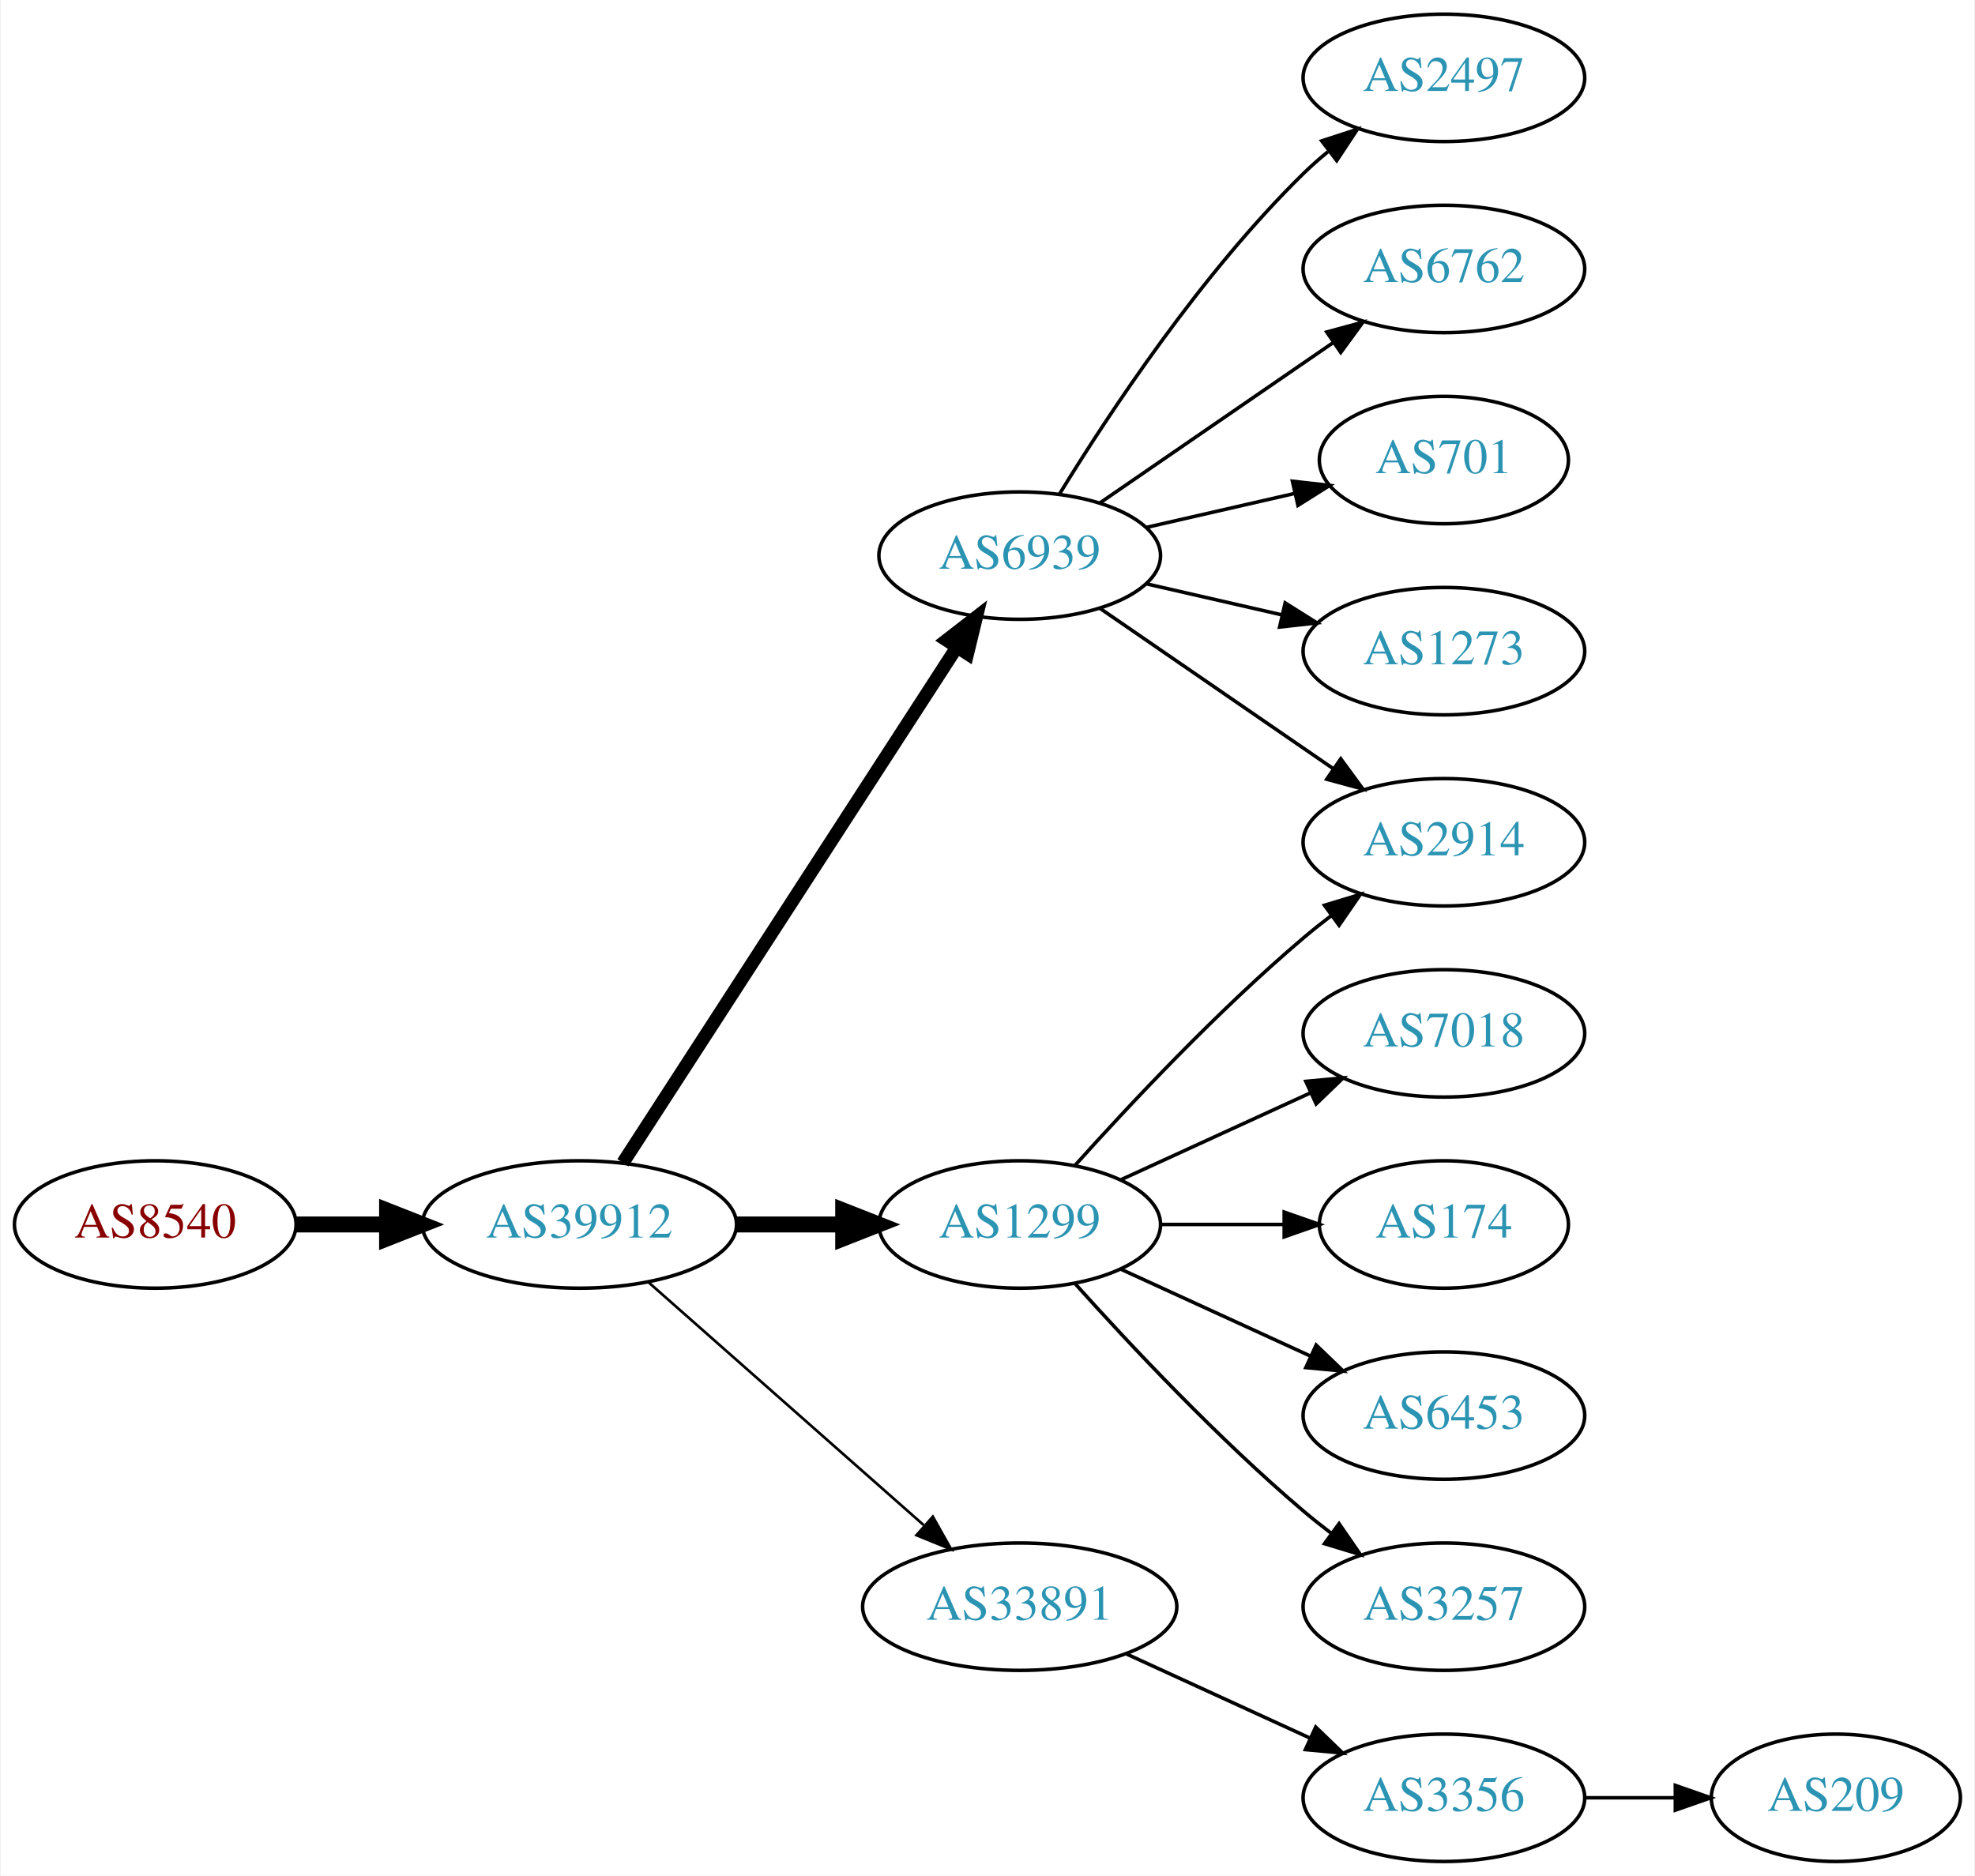
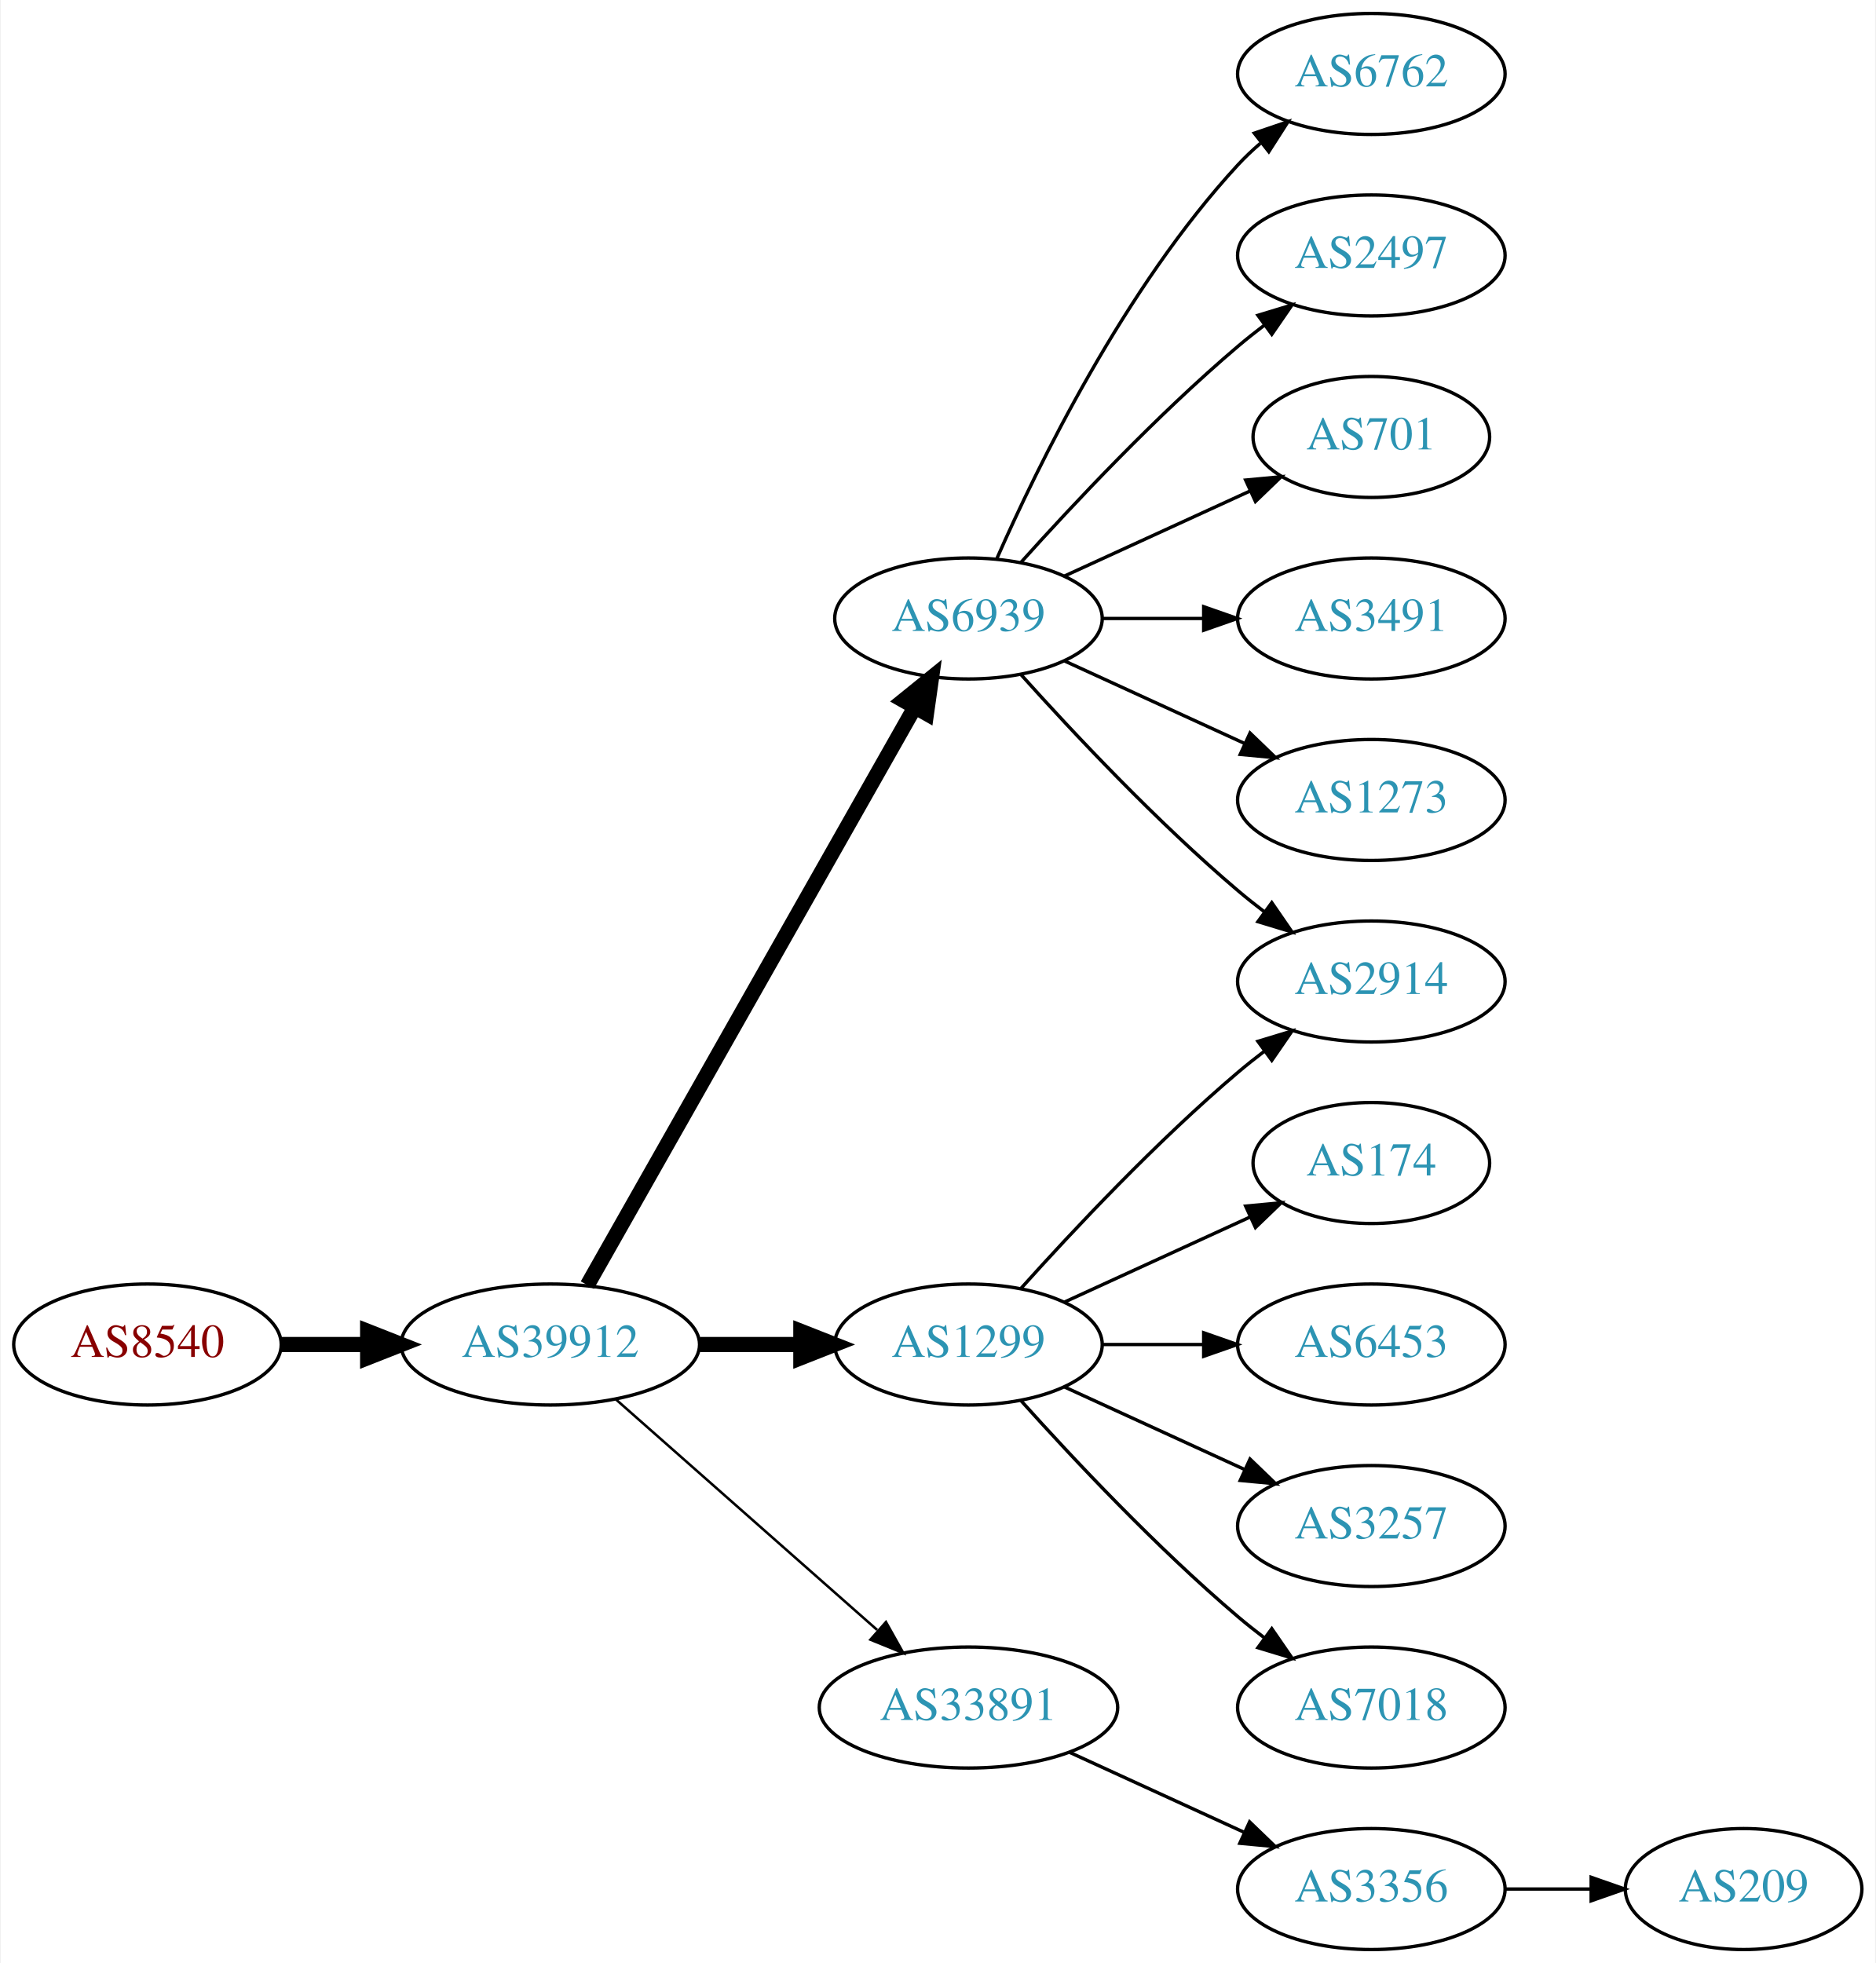
- <svg xmlns="http://www.w3.org/2000/svg" xmlns:xlink="http://www.w3.org/1999/xlink" width="558pt" height="530pt" viewBox="0.00 0.00 557.56 530.00">
-   <g id="graph0" class="graph" transform="scale(1 1) rotate(0) translate(4 526)">
-     <polygon fill="white" stroke="none" points="-4,4 -4,-526 553.564,-526 553.564,4 -4,4" />
+ <svg xmlns="http://www.w3.org/2000/svg" xmlns:xlink="http://www.w3.org/1999/xlink" width="558pt" height="584pt" viewBox="0.00 0.00 557.56 584.00">
+   <g id="graph0" class="graph" transform="scale(1 1) rotate(0) translate(4 580)">
+     <polygon fill="white" stroke="none" points="-4,4 -4,-580 553.564,-580 553.564,4 -4,4" />
    <g id="node1" class="node">
      <g id="a_node1">
        <a xlink:href="/asn/8540" xlink:title="AS8540 ~ AMA netwoRX GmbH [AT]">
          <ellipse fill="#ffffff" stroke="black" cx="39.647" cy="-180" rx="39.794" ry="18" />
          <text text-anchor="middle" x="39.647" y="-176.3" font-family="Times,serif" font-size="14.00" fill="#880000">AS8540</text>
        </a>
      </g>
    </g>
    <g id="node2" class="node">
      <g id="a_node2">
        <a xlink:href="/asn/39912" xlink:title="AS39912 ~ oja.at GmbH [AT]">
          <ellipse fill="#ffffff" stroke="black" cx="159.489" cy="-180" rx="44.393" ry="18" />
          <text text-anchor="middle" x="159.489" y="-176.3" font-family="Times,serif" font-size="14.00" fill="#2c94b3">AS39912</text>
        </a>
      </g>
    </g>
    <g id="edge1" class="edge">
      <path fill="none" stroke="black" stroke-width="4.5" d="M79.559,-180C87.662,-180 96.337,-180 104.863,-180" />
      <polygon fill="black" stroke="black" stroke-width="4.5" points="105.141,-183.938 115.141,-180 105.141,-176.063 105.141,-183.938" />
    </g>
    <g id="node3" class="node">
      <g id="a_node3">
        <a xlink:href="/asn/6939" xlink:title="AS6939 ~ Hurricane Electric LLC [US]">
-           <ellipse fill="#ffffff" stroke="black" cx="283.881" cy="-369" rx="39.794" ry="18" />
-           <text text-anchor="middle" x="283.881" y="-365.3" font-family="Times,serif" font-size="14.00" fill="#2c94b3">AS6939</text>
+           <ellipse fill="#ffffff" stroke="black" cx="283.881" cy="-396" rx="39.794" ry="18" />
+           <text text-anchor="middle" x="283.881" y="-392.3" font-family="Times,serif" font-size="14.00" fill="#2c94b3">AS6939</text>
        </a>
      </g>
    </g>
    <g id="edge2" class="edge">
-       <path fill="none" stroke="black" stroke-width="3.75" d="M171.784,-197.442C193.37,-230.775 240.585,-303.686 265.957,-342.866" />
-       <polygon fill="black" stroke="black" stroke-width="3.75" points="263.24,-345.109 271.614,-351.6 269.116,-341.304 263.24,-345.109" />
+       <path fill="none" stroke="black" stroke-width="4.5" d="M170.505,-197.676C191.985,-235.584 242.578,-324.873 267.899,-369.559" />
+       <polygon fill="black" stroke="black" stroke-width="4.5" points="264.543,-371.623 272.899,-378.383 271.394,-367.741 264.543,-371.623" />
    </g>
    <g id="node4" class="node">
      <g id="a_node4">
        <a xlink:href="/asn/1299" xlink:title="AS1299 ~ Telia Carrier [EU]">
          <ellipse fill="#ffffff" stroke="black" cx="283.881" cy="-180" rx="39.794" ry="18" />
          <text text-anchor="middle" x="283.881" y="-176.3" font-family="Times,serif" font-size="14.00" fill="#2c94b3">AS1299</text>
        </a>
      </g>
    </g>
    <g id="edge3" class="edge">
      <path fill="none" stroke="black" stroke-width="4.5" d="M203.985,-180C213.674,-180 224.01,-180 233.903,-180" />
      <polygon fill="black" stroke="black" stroke-width="4.5" points="234.006,-183.938 244.006,-180 234.006,-176.063 234.006,-183.938" />
    </g>
    <g id="node5" class="node">
      <g id="a_node5">
        <a xlink:href="/asn/33891" xlink:title="AS33891 ~ CORE-BACKBONE GMBH GLOBAL NETWORK [DE]">
          <ellipse fill="#ffffff" stroke="black" cx="283.881" cy="-72" rx="44.393" ry="18" />
          <text text-anchor="middle" x="283.881" y="-68.3" font-family="Times,serif" font-size="14.00" fill="#2c94b3">AS33891</text>
        </a>
      </g>
    </g>
    <g id="edge4" class="edge">
      <path fill="none" stroke="black" stroke-width="0.75" d="M179.078,-163.597C199.775,-145.333 233.382,-115.678 256.727,-95.079" />
      <polygon fill="black" stroke="black" stroke-width="0.75" points="259.336,-97.444 264.519,-88.203 254.705,-92.195 259.336,-97.444" />
    </g>
    <g id="node6" class="node">
      <g id="a_node6">
+         <a xlink:href="/asn/2914" xlink:title="AS2914 ~ NTT America, Inc. [US]">
+           <ellipse fill="#ffffff" stroke="black" cx="403.724" cy="-288" rx="39.794" ry="18" />
+           <text text-anchor="middle" x="403.724" y="-284.3" font-family="Times,serif" font-size="14.00" fill="#2c94b3">AS2914</text>
+         </a>
+       </g>
+     </g>
+     <g id="edge5" class="edge">
+       <path fill="none" stroke="black" d="M299.527,-379.275C314.828,-362.235 339.925,-335.477 364.077,-315 366.574,-312.883 369.235,-310.768 371.946,-308.707" />
+       <polygon fill="black" stroke="black" points="374.112,-311.459 380.123,-302.734 369.983,-305.806 374.112,-311.459" />
+     </g>
+     <g id="node7" class="node">
+       <g id="a_node7">
+         <a xlink:href="/asn/6762" xlink:title="AS6762 ~ TELECOM ITALIA SPARKLE S.p.A. [IT]">
+           <ellipse fill="#ffffff" stroke="black" cx="403.724" cy="-558" rx="39.794" ry="18" />
+           <text text-anchor="middle" x="403.724" y="-554.3" font-family="Times,serif" font-size="14.00" fill="#2c94b3">AS6762</text>
+         </a>
+       </g>
+     </g>
+     <g id="edge6" class="edge">
+       <path fill="none" stroke="black" d="M292.297,-413.761C304.365,-441.183 330.337,-494.473 364.077,-531 366.108,-533.198 368.347,-535.319 370.693,-537.34" />
+       <polygon fill="black" stroke="black" points="368.905,-540.386 378.937,-543.794 373.22,-534.874 368.905,-540.386" />
+     </g>
+     <g id="node8" class="node">
+       <g id="a_node8">
        <a xlink:href="/asn/2497" xlink:title="AS2497 ~ Internet Initiative Japan Inc. [JP]">
          <ellipse fill="#ffffff" stroke="black" cx="403.724" cy="-504" rx="39.794" ry="18" />
          <text text-anchor="middle" x="403.724" y="-500.3" font-family="Times,serif" font-size="14.00" fill="#2c94b3">AS2497</text>
        </a>
      </g>
    </g>
-     <g id="edge5" class="edge">
-       <path fill="none" stroke="black" d="M295.147,-386.44C308.955,-408.991 335.144,-448.722 364.077,-477 366.217,-479.092 368.535,-481.137 370.934,-483.106" />
-       <polygon fill="black" stroke="black" points="369.201,-486.185 379.276,-489.464 373.445,-480.618 369.201,-486.185" />
-     </g>
-     <g id="node7" class="node">
-       <g id="a_node7">
-         <a xlink:href="/asn/2914" xlink:title="AS2914 ~ NTT America, Inc. [US]">
-           <ellipse fill="#ffffff" stroke="black" cx="403.724" cy="-288" rx="39.794" ry="18" />
-           <text text-anchor="middle" x="403.724" y="-284.3" font-family="Times,serif" font-size="14.00" fill="#2c94b3">AS2914</text>
-         </a>
-       </g>
-     </g>
-     <g id="edge6" class="edge">
-       <path fill="none" stroke="black" d="M306.495,-354.143C324.984,-341.435 351.798,-323.005 372.427,-308.825" />
-       <polygon fill="black" stroke="black" points="374.589,-311.586 380.848,-303.037 370.624,-305.817 374.589,-311.586" />
-     </g>
-     <g id="node8" class="node">
-       <g id="a_node8">
-         <a xlink:href="/asn/6762" xlink:title="AS6762 ~ TELECOM ITALIA SPARKLE S.p.A. [IT]">
-           <ellipse fill="#ffffff" stroke="black" cx="403.724" cy="-450" rx="39.794" ry="18" />
-           <text text-anchor="middle" x="403.724" y="-446.3" font-family="Times,serif" font-size="14.00" fill="#2c94b3">AS6762</text>
-         </a>
-       </g>
-     </g>
    <g id="edge7" class="edge">
-       <path fill="none" stroke="black" d="M306.495,-383.857C324.984,-396.565 351.798,-414.995 372.427,-429.175" />
-       <polygon fill="black" stroke="black" points="370.624,-432.183 380.848,-434.963 374.589,-426.414 370.624,-432.183" />
+       <path fill="none" stroke="black" d="M299.527,-412.725C314.828,-429.765 339.925,-456.523 364.077,-477 366.574,-479.117 369.235,-481.232 371.946,-483.293" />
+       <polygon fill="black" stroke="black" points="369.983,-486.194 380.123,-489.266 374.112,-480.541 369.983,-486.194" />
    </g>
    <g id="node9" class="node">
      <g id="a_node9">
        <a xlink:href="/asn/701" xlink:title="AS701 ~ UUNET [US]">
-           <ellipse fill="#ffffff" stroke="black" cx="403.724" cy="-396" rx="35.194" ry="18" />
-           <text text-anchor="middle" x="403.724" y="-392.3" font-family="Times,serif" font-size="14.00" fill="#2c94b3">AS701</text>
+           <ellipse fill="#ffffff" stroke="black" cx="403.724" cy="-450" rx="35.194" ry="18" />
+           <text text-anchor="middle" x="403.724" y="-446.3" font-family="Times,serif" font-size="14.00" fill="#2c94b3">AS701</text>
        </a>
      </g>
    </g>
    <g id="edge8" class="edge">
-       <path fill="none" stroke="black" d="M319.6,-376.955C332.693,-379.955 347.715,-383.396 361.356,-386.522" />
-       <polygon fill="black" stroke="black" points="360.934,-390.016 371.463,-388.838 362.497,-383.193 360.934,-390.016" />
+       <path fill="none" stroke="black" d="M312.51,-408.661C328.926,-416.183 349.908,-425.798 367.505,-433.861" />
+       <polygon fill="black" stroke="black" points="366.333,-437.174 376.882,-438.158 369.249,-430.811 366.333,-437.174" />
    </g>
    <g id="node10" class="node">
      <g id="a_node10">
+         <a xlink:href="/asn/3491" xlink:title="AS3491 ~ PCCW Global, Inc. [US]">
+           <ellipse fill="#ffffff" stroke="black" cx="403.724" cy="-396" rx="39.794" ry="18" />
+           <text text-anchor="middle" x="403.724" y="-392.3" font-family="Times,serif" font-size="14.00" fill="#2c94b3">AS3491</text>
+         </a>
+       </g>
+     </g>
+     <g id="edge9" class="edge">
+       <path fill="none" stroke="black" d="M323.794,-396C333.347,-396 343.697,-396 353.659,-396" />
+       <polygon fill="black" stroke="black" points="353.852,-399.5 363.852,-396 353.852,-392.5 353.852,-399.5" />
+     </g>
+     <g id="node11" class="node">
+       <g id="a_node11">
        <a xlink:href="/asn/1273" xlink:title="AS1273 ~ Vodafone Group PLC [EU]">
          <ellipse fill="#ffffff" stroke="black" cx="403.724" cy="-342" rx="39.794" ry="18" />
          <text text-anchor="middle" x="403.724" y="-338.3" font-family="Times,serif" font-size="14.00" fill="#2c94b3">AS1273</text>
        </a>
      </g>
    </g>
-     <g id="edge9" class="edge">
-       <path fill="none" stroke="black" d="M319.6,-361.045C331.6,-358.296 345.221,-355.175 357.914,-352.267" />
-       <polygon fill="black" stroke="black" points="358.88,-355.636 367.845,-349.991 357.316,-348.813 358.88,-355.636" />
-     </g>
-     <g id="edge14" class="edge">
+     <g id="edge10" class="edge">
+       <path fill="none" stroke="black" d="M312.51,-383.339C328.467,-376.027 348.738,-366.739 366.02,-358.819" />
+       <polygon fill="black" stroke="black" points="367.635,-361.929 375.268,-354.581 364.719,-355.565 367.635,-361.929" />
+     </g>
+     <g id="edge13" class="edge">
      <path fill="none" stroke="black" d="M299.527,-196.725C314.828,-213.765 339.925,-240.523 364.077,-261 366.574,-263.117 369.235,-265.232 371.946,-267.293" />
      <polygon fill="black" stroke="black" points="369.983,-270.194 380.123,-273.266 374.112,-264.541 369.983,-270.194" />
-     </g>
-     <g id="node11" class="node">
-       <g id="a_node11">
-         <a xlink:href="/asn/7018" xlink:title="AS7018 ~ AT&amp;T Services, Inc. [US]">
-           <ellipse fill="#ffffff" stroke="black" cx="403.724" cy="-234" rx="39.794" ry="18" />
-           <text text-anchor="middle" x="403.724" y="-230.3" font-family="Times,serif" font-size="14.00" fill="#2c94b3">AS7018</text>
-         </a>
-       </g>
-     </g>
-     <g id="edge10" class="edge">
-       <path fill="none" stroke="black" d="M312.51,-192.661C328.467,-199.973 348.738,-209.261 366.02,-217.181" />
-       <polygon fill="black" stroke="black" points="364.719,-220.435 375.268,-221.419 367.635,-214.071 364.719,-220.435" />
    </g>
    <g id="node12" class="node">
      <g id="a_node12">
        <a xlink:href="/asn/174" xlink:title="AS174 ~ Cogent Communications [US]">
-           <ellipse fill="#ffffff" stroke="black" cx="403.724" cy="-180" rx="35.194" ry="18" />
-           <text text-anchor="middle" x="403.724" y="-176.3" font-family="Times,serif" font-size="14.00" fill="#2c94b3">AS174</text>
+           <ellipse fill="#ffffff" stroke="black" cx="403.724" cy="-234" rx="35.194" ry="18" />
+           <text text-anchor="middle" x="403.724" y="-230.3" font-family="Times,serif" font-size="14.00" fill="#2c94b3">AS174</text>
        </a>
      </g>
    </g>
    <g id="edge11" class="edge">
-       <path fill="none" stroke="black" d="M323.794,-180C334.881,-180 347.04,-180 358.422,-180" />
-       <polygon fill="black" stroke="black" points="358.604,-183.5 368.604,-180 358.604,-176.5 358.604,-183.5" />
+       <path fill="none" stroke="black" d="M312.51,-192.661C328.926,-200.183 349.908,-209.798 367.505,-217.861" />
+       <polygon fill="black" stroke="black" points="366.333,-221.174 376.882,-222.158 369.249,-214.811 366.333,-221.174" />
    </g>
    <g id="node13" class="node">
      <g id="a_node13">
        <a xlink:href="/asn/6453" xlink:title="AS6453 ~ TATA COMMUNICATIONS (AMERICA) INC [US]">
-           <ellipse fill="#ffffff" stroke="black" cx="403.724" cy="-126" rx="39.794" ry="18" />
-           <text text-anchor="middle" x="403.724" y="-122.3" font-family="Times,serif" font-size="14.00" fill="#2c94b3">AS6453</text>
+           <ellipse fill="#ffffff" stroke="black" cx="403.724" cy="-180" rx="39.794" ry="18" />
+           <text text-anchor="middle" x="403.724" y="-176.3" font-family="Times,serif" font-size="14.00" fill="#2c94b3">AS6453</text>
        </a>
      </g>
    </g>
    <g id="edge12" class="edge">
-       <path fill="none" stroke="black" d="M312.51,-167.339C328.467,-160.027 348.738,-150.739 366.02,-142.819" />
-       <polygon fill="black" stroke="black" points="367.635,-145.929 375.268,-138.581 364.719,-139.565 367.635,-145.929" />
+       <path fill="none" stroke="black" d="M323.794,-180C333.347,-180 343.697,-180 353.659,-180" />
+       <polygon fill="black" stroke="black" points="353.852,-183.5 363.852,-180 353.852,-176.5 353.852,-183.5" />
    </g>
    <g id="node14" class="node">
      <g id="a_node14">
        <a xlink:href="/asn/3257" xlink:title="AS3257 ~ GTT [DE]">
+           <ellipse fill="#ffffff" stroke="black" cx="403.724" cy="-126" rx="39.794" ry="18" />
+           <text text-anchor="middle" x="403.724" y="-122.3" font-family="Times,serif" font-size="14.00" fill="#2c94b3">AS3257</text>
+         </a>
+       </g>
+     </g>
+     <g id="edge14" class="edge">
+       <path fill="none" stroke="black" d="M312.51,-167.339C328.467,-160.027 348.738,-150.739 366.02,-142.819" />
+       <polygon fill="black" stroke="black" points="367.635,-145.929 375.268,-138.581 364.719,-139.565 367.635,-145.929" />
+     </g>
+     <g id="node15" class="node">
+       <g id="a_node15">
+         <a xlink:href="/asn/7018" xlink:title="AS7018 ~ AT&amp;T Services, Inc. [US]">
          <ellipse fill="#ffffff" stroke="black" cx="403.724" cy="-72" rx="39.794" ry="18" />
-           <text text-anchor="middle" x="403.724" y="-68.3" font-family="Times,serif" font-size="14.00" fill="#2c94b3">AS3257</text>
-         </a>
-       </g>
-     </g>
-     <g id="edge13" class="edge">
+           <text text-anchor="middle" x="403.724" y="-68.3" font-family="Times,serif" font-size="14.00" fill="#2c94b3">AS7018</text>
+         </a>
+       </g>
+     </g>
+     <g id="edge15" class="edge">
      <path fill="none" stroke="black" d="M299.527,-163.275C314.828,-146.235 339.925,-119.477 364.077,-99 366.574,-96.883 369.235,-94.768 371.946,-92.707" />
      <polygon fill="black" stroke="black" points="374.112,-95.459 380.123,-86.734 369.983,-89.806 374.112,-95.459" />
    </g>
-     <g id="node15" class="node">
-       <g id="a_node15">
+     <g id="node16" class="node">
+       <g id="a_node16">
        <a xlink:href="/asn/3356" xlink:title="AS3356 ~ Level 3 Parent, LLC [US]">
          <ellipse fill="#ffffff" stroke="black" cx="403.724" cy="-18" rx="39.794" ry="18" />
          <text text-anchor="middle" x="403.724" y="-14.3" font-family="Times,serif" font-size="14.00" fill="#2c94b3">AS3356</text>
        </a>
      </g>
    </g>
-     <g id="edge15" class="edge">
+     <g id="edge16" class="edge">
      <path fill="none" stroke="black" d="M314.011,-58.652C329.622,-51.498 349.02,-42.609 365.692,-34.969" />
      <polygon fill="black" stroke="black" points="367.511,-37.986 375.144,-30.638 364.595,-31.622 367.511,-37.986" />
    </g>
-     <g id="node16" class="node">
-       <g id="a_node16">
+     <g id="node17" class="node">
+       <g id="a_node17">
        <a xlink:href="/asn/209" xlink:title="AS209 ~ CenturyLink Communications, LLC [US]">
          <ellipse fill="#ffffff" stroke="black" cx="514.467" cy="-18" rx="35.194" ry="18" />
          <text text-anchor="middle" x="514.467" y="-14.3" font-family="Times,serif" font-size="14.00" fill="#2c94b3">AS209</text>
        </a>
      </g>
    </g>
-     <g id="edge16" class="edge">
+     <g id="edge17" class="edge">
      <path fill="none" stroke="black" d="M443.675,-18C451.908,-18 460.654,-18 469.07,-18" />
      <polygon fill="black" stroke="black" points="469.115,-21.5 479.115,-18 469.115,-14.5 469.115,-21.5" />
    </g>
  </g>
</svg>
